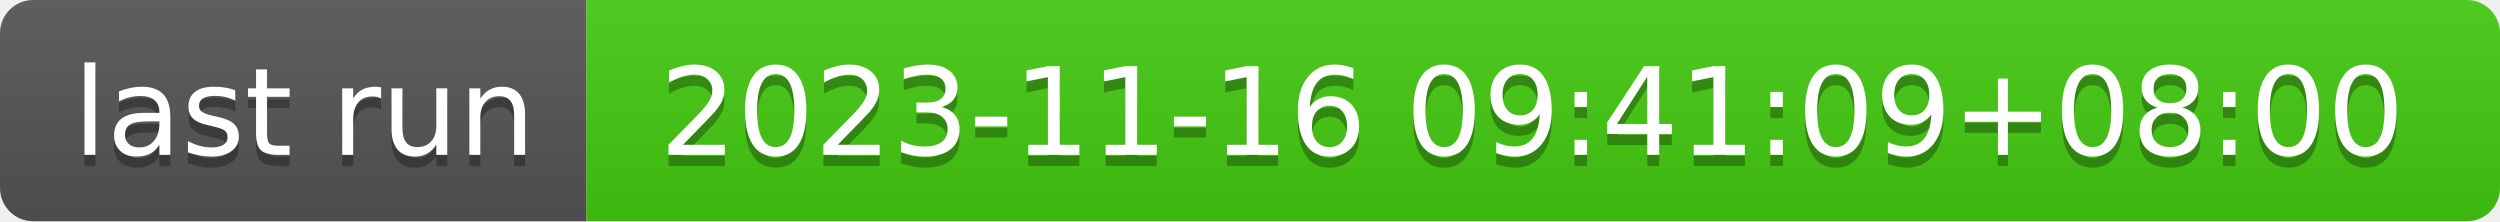
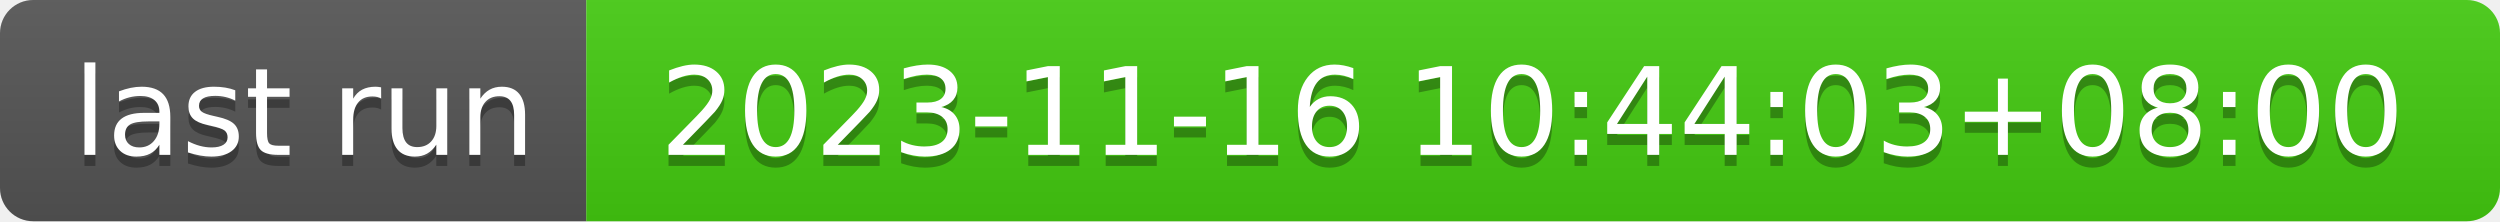
- <svg xmlns="http://www.w3.org/2000/svg" width="226" height="20" role="img" aria-label="last run: 2023-11-16 09:41:09+08:00">
+ <svg xmlns="http://www.w3.org/2000/svg" width="226" height="20" role="img" aria-label="last run: 2023-11-16 10:44:03+08:00">
  <linearGradient id="s" x2="0" y2="100%">
    <stop offset="0" stop-color="#bbb" stop-opacity=".1" />
    <stop offset="1" stop-opacity=".1" />
  </linearGradient>
  <clipPath id="r">
    <rect width="226" height="20" rx="3" fill="#fff" />
  </clipPath>
  <g clip-path="url(#r)">
    <rect width="53" height="20" fill="#555" />
    <rect x="53" width="173" height="20" fill="#4c1" />
    <rect width="226" height="20" fill="url(#s)" />
  </g>
  <g fill="#fff" text-anchor="middle" font-family="Verdana,Geneva,DejaVu Sans,sans-serif" text-rendering="geometricPrecision" font-size="110">
    <text aria-hidden="true" x="275" y="150" fill="#010101" fill-opacity=".3" transform="scale(.1)" textLength="430">last run</text>
    <text x="275" y="140" transform="scale(.1)" fill="#fff" textLength="430">last run</text>
-     <text aria-hidden="true" x="1385" y="150" fill="#010101" fill-opacity=".3" transform="scale(.1)" textLength="1630">2023-11-16 09:41:09+08:00</text>
-     <text x="1385" y="140" transform="scale(.1)" fill="#fff" textLength="1630">2023-11-16 09:41:09+08:00</text>
+     <text aria-hidden="true" x="1385" y="150" fill="#010101" fill-opacity=".3" transform="scale(.1)" textLength="1630">2023-11-16 10:44:03+08:00</text>
+     <text x="1385" y="140" transform="scale(.1)" fill="#fff" textLength="1630">2023-11-16 10:44:03+08:00</text>
  </g>
</svg>
